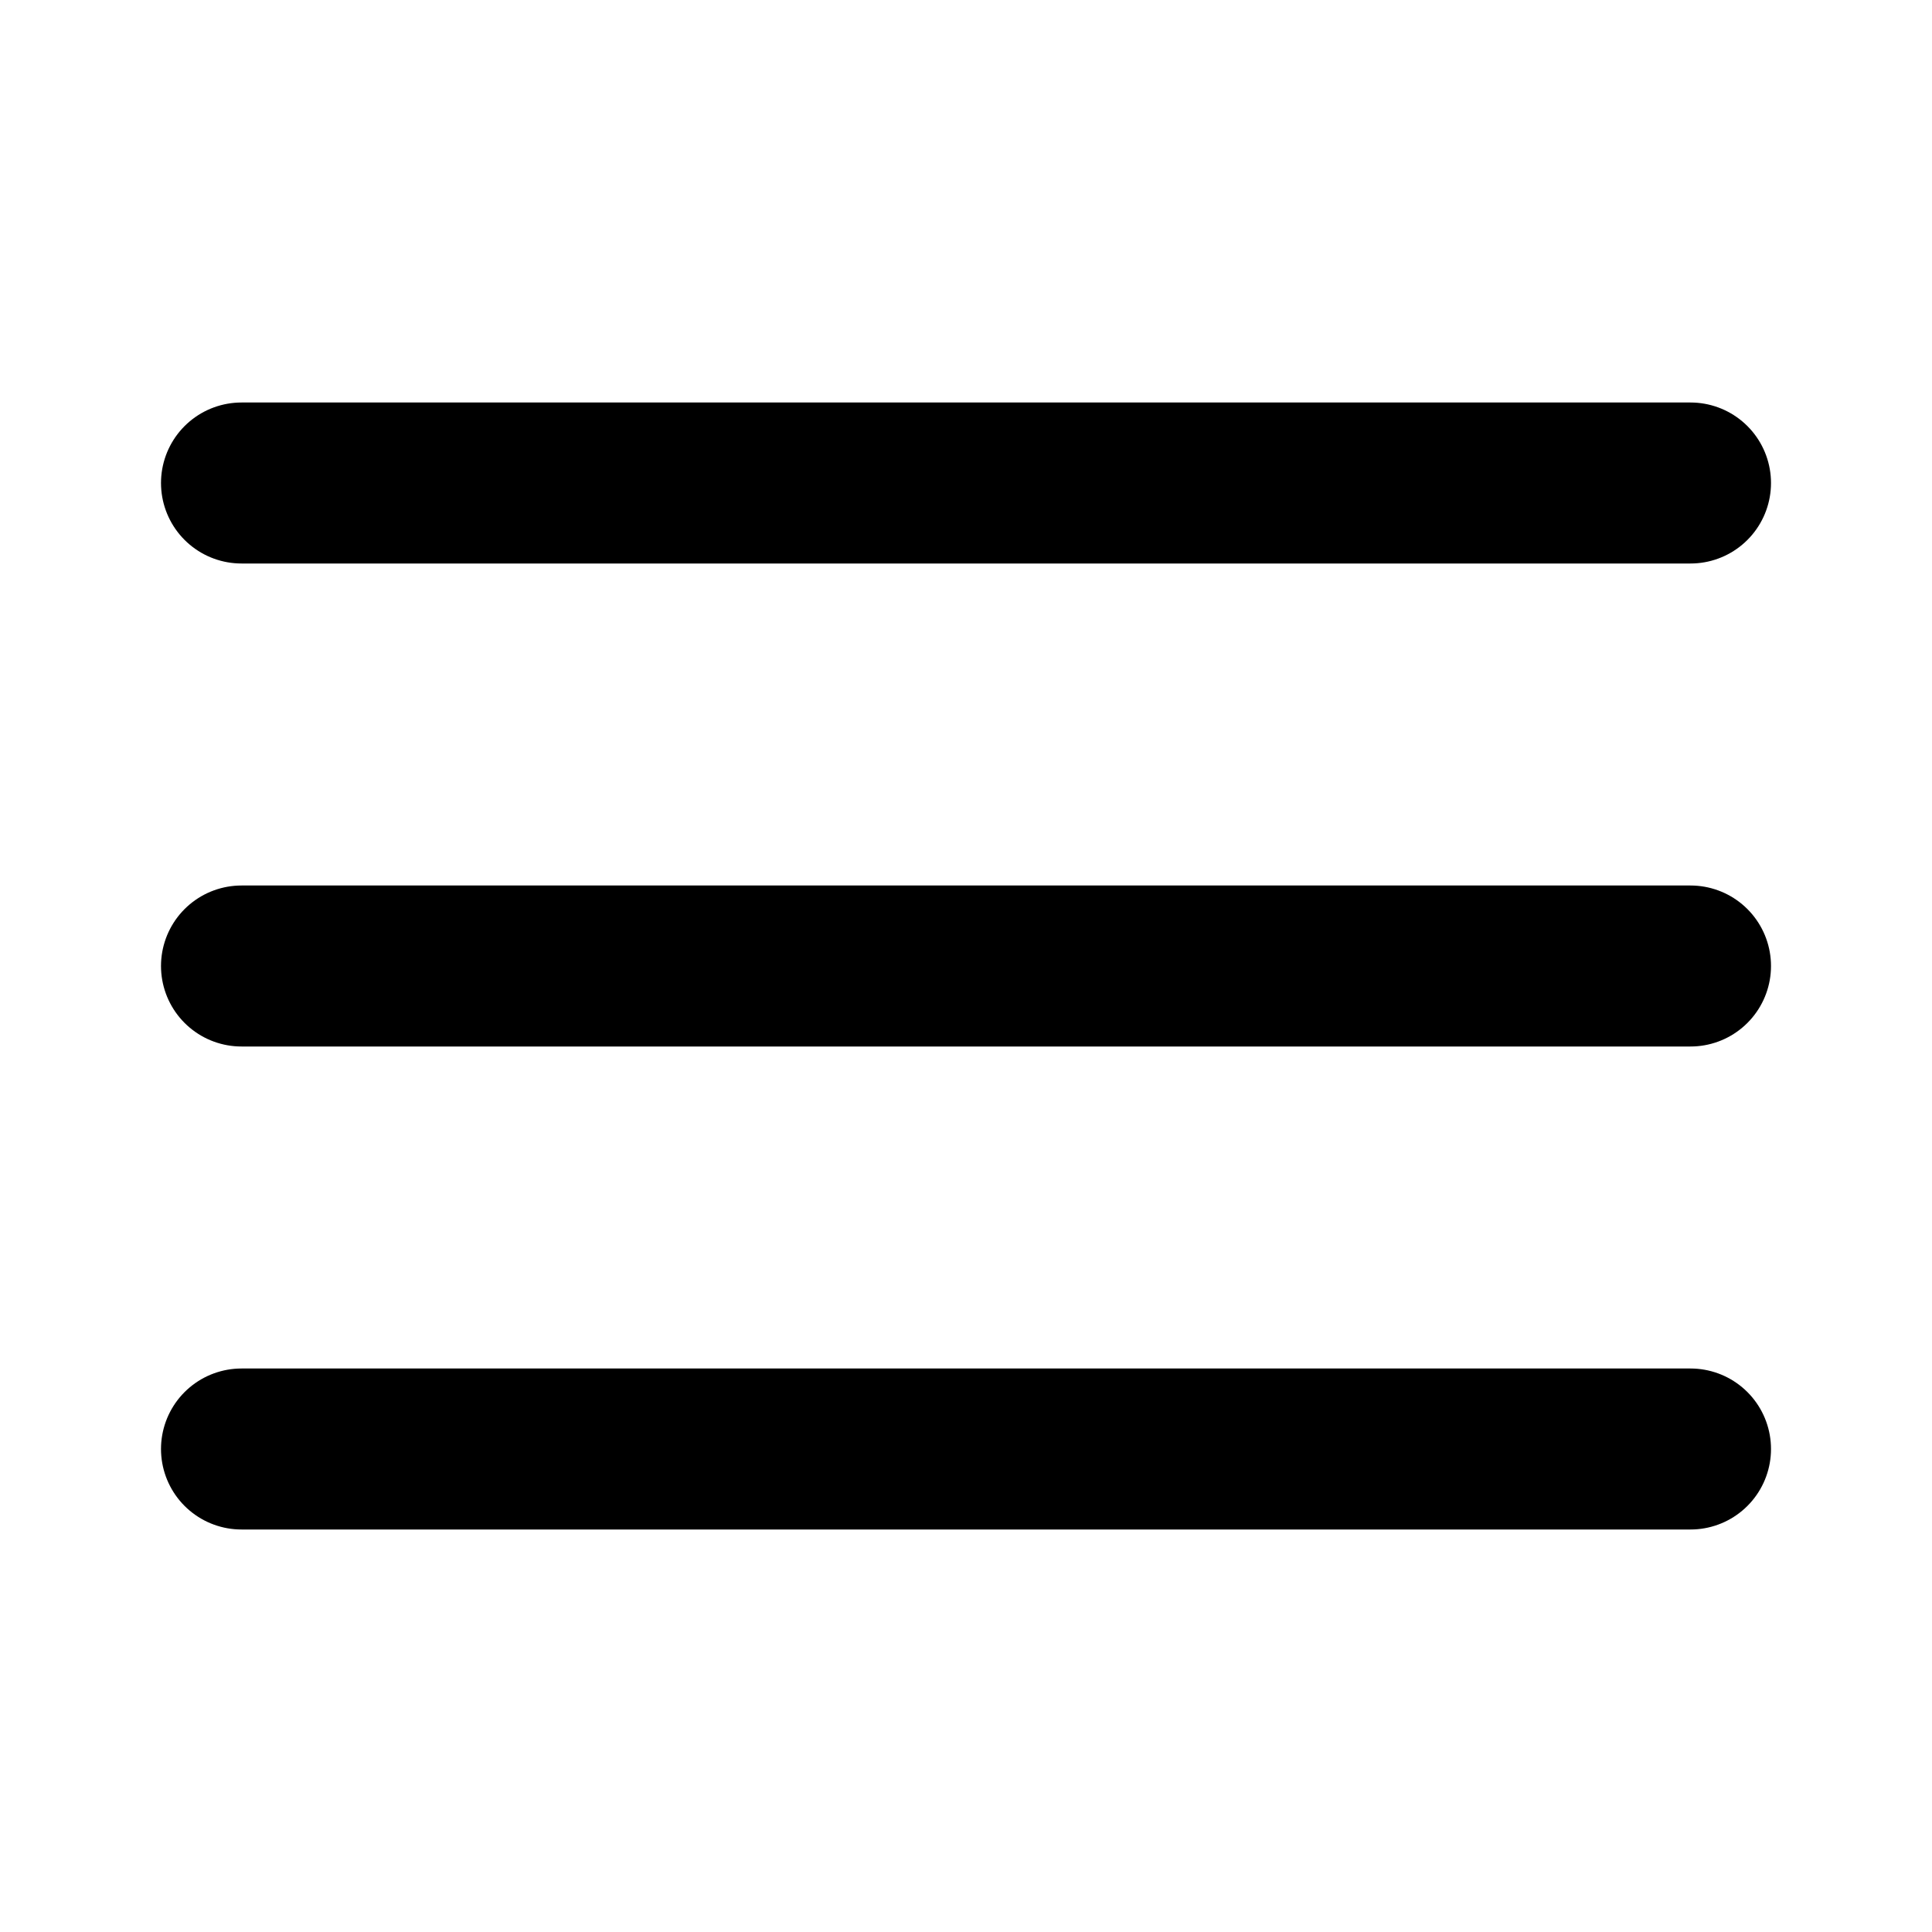
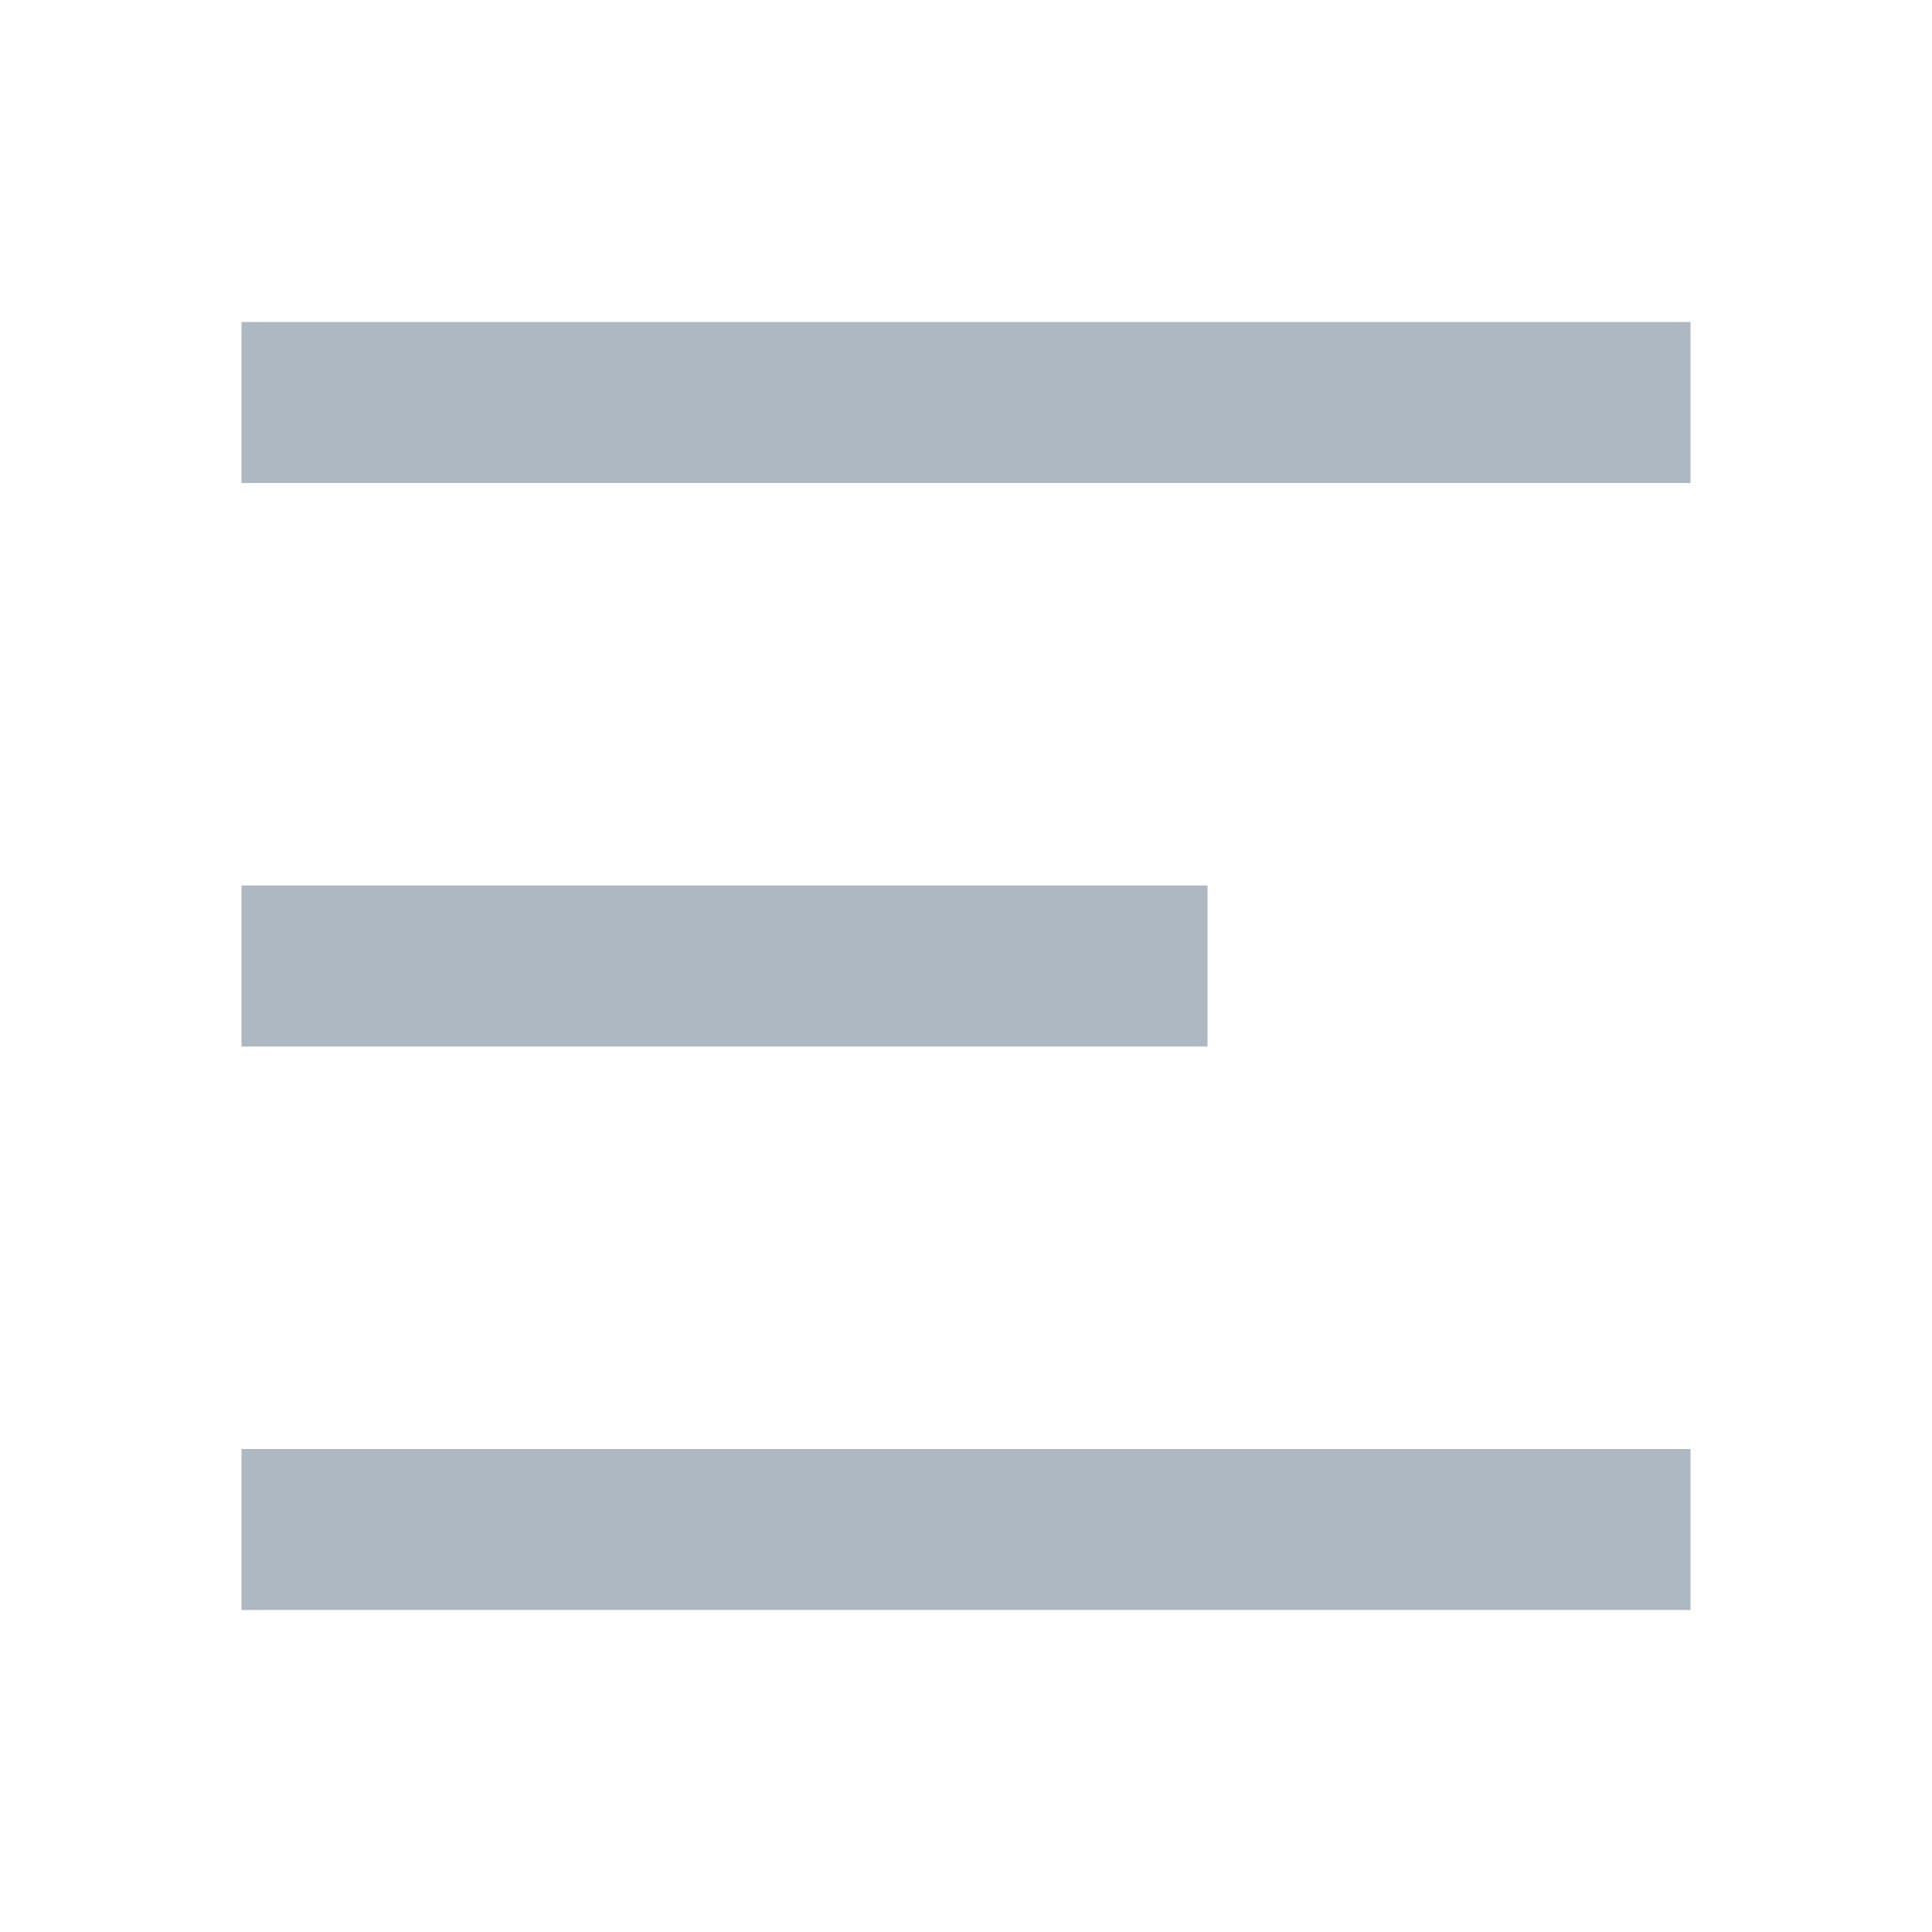
- <svg xmlns="http://www.w3.org/2000/svg" class="flex-shrink-0 hs-collapse-open:hidden size-4" width="24" height="24" viewBox="0 0 24 24" fill="none" stroke="currentColor" stroke-width="2" stroke-linecap="round" stroke-linejoin="round">
-   <line x1="3" x2="21" y1="6" y2="6" />
-   <line x1="3" x2="21" y1="12" y2="12" />
-   <line x1="3" x2="21" y1="18" y2="18" />
+ <svg xmlns="http://www.w3.org/2000/svg" viewBox="0 0 24 24" width="18" height="18" fill="rgba(173,184,194,1)">
+   <path d="M3 4H21V6H3V4ZM3 11H15V13H3V11ZM3 18H21V20H3V18Z" />
</svg>
